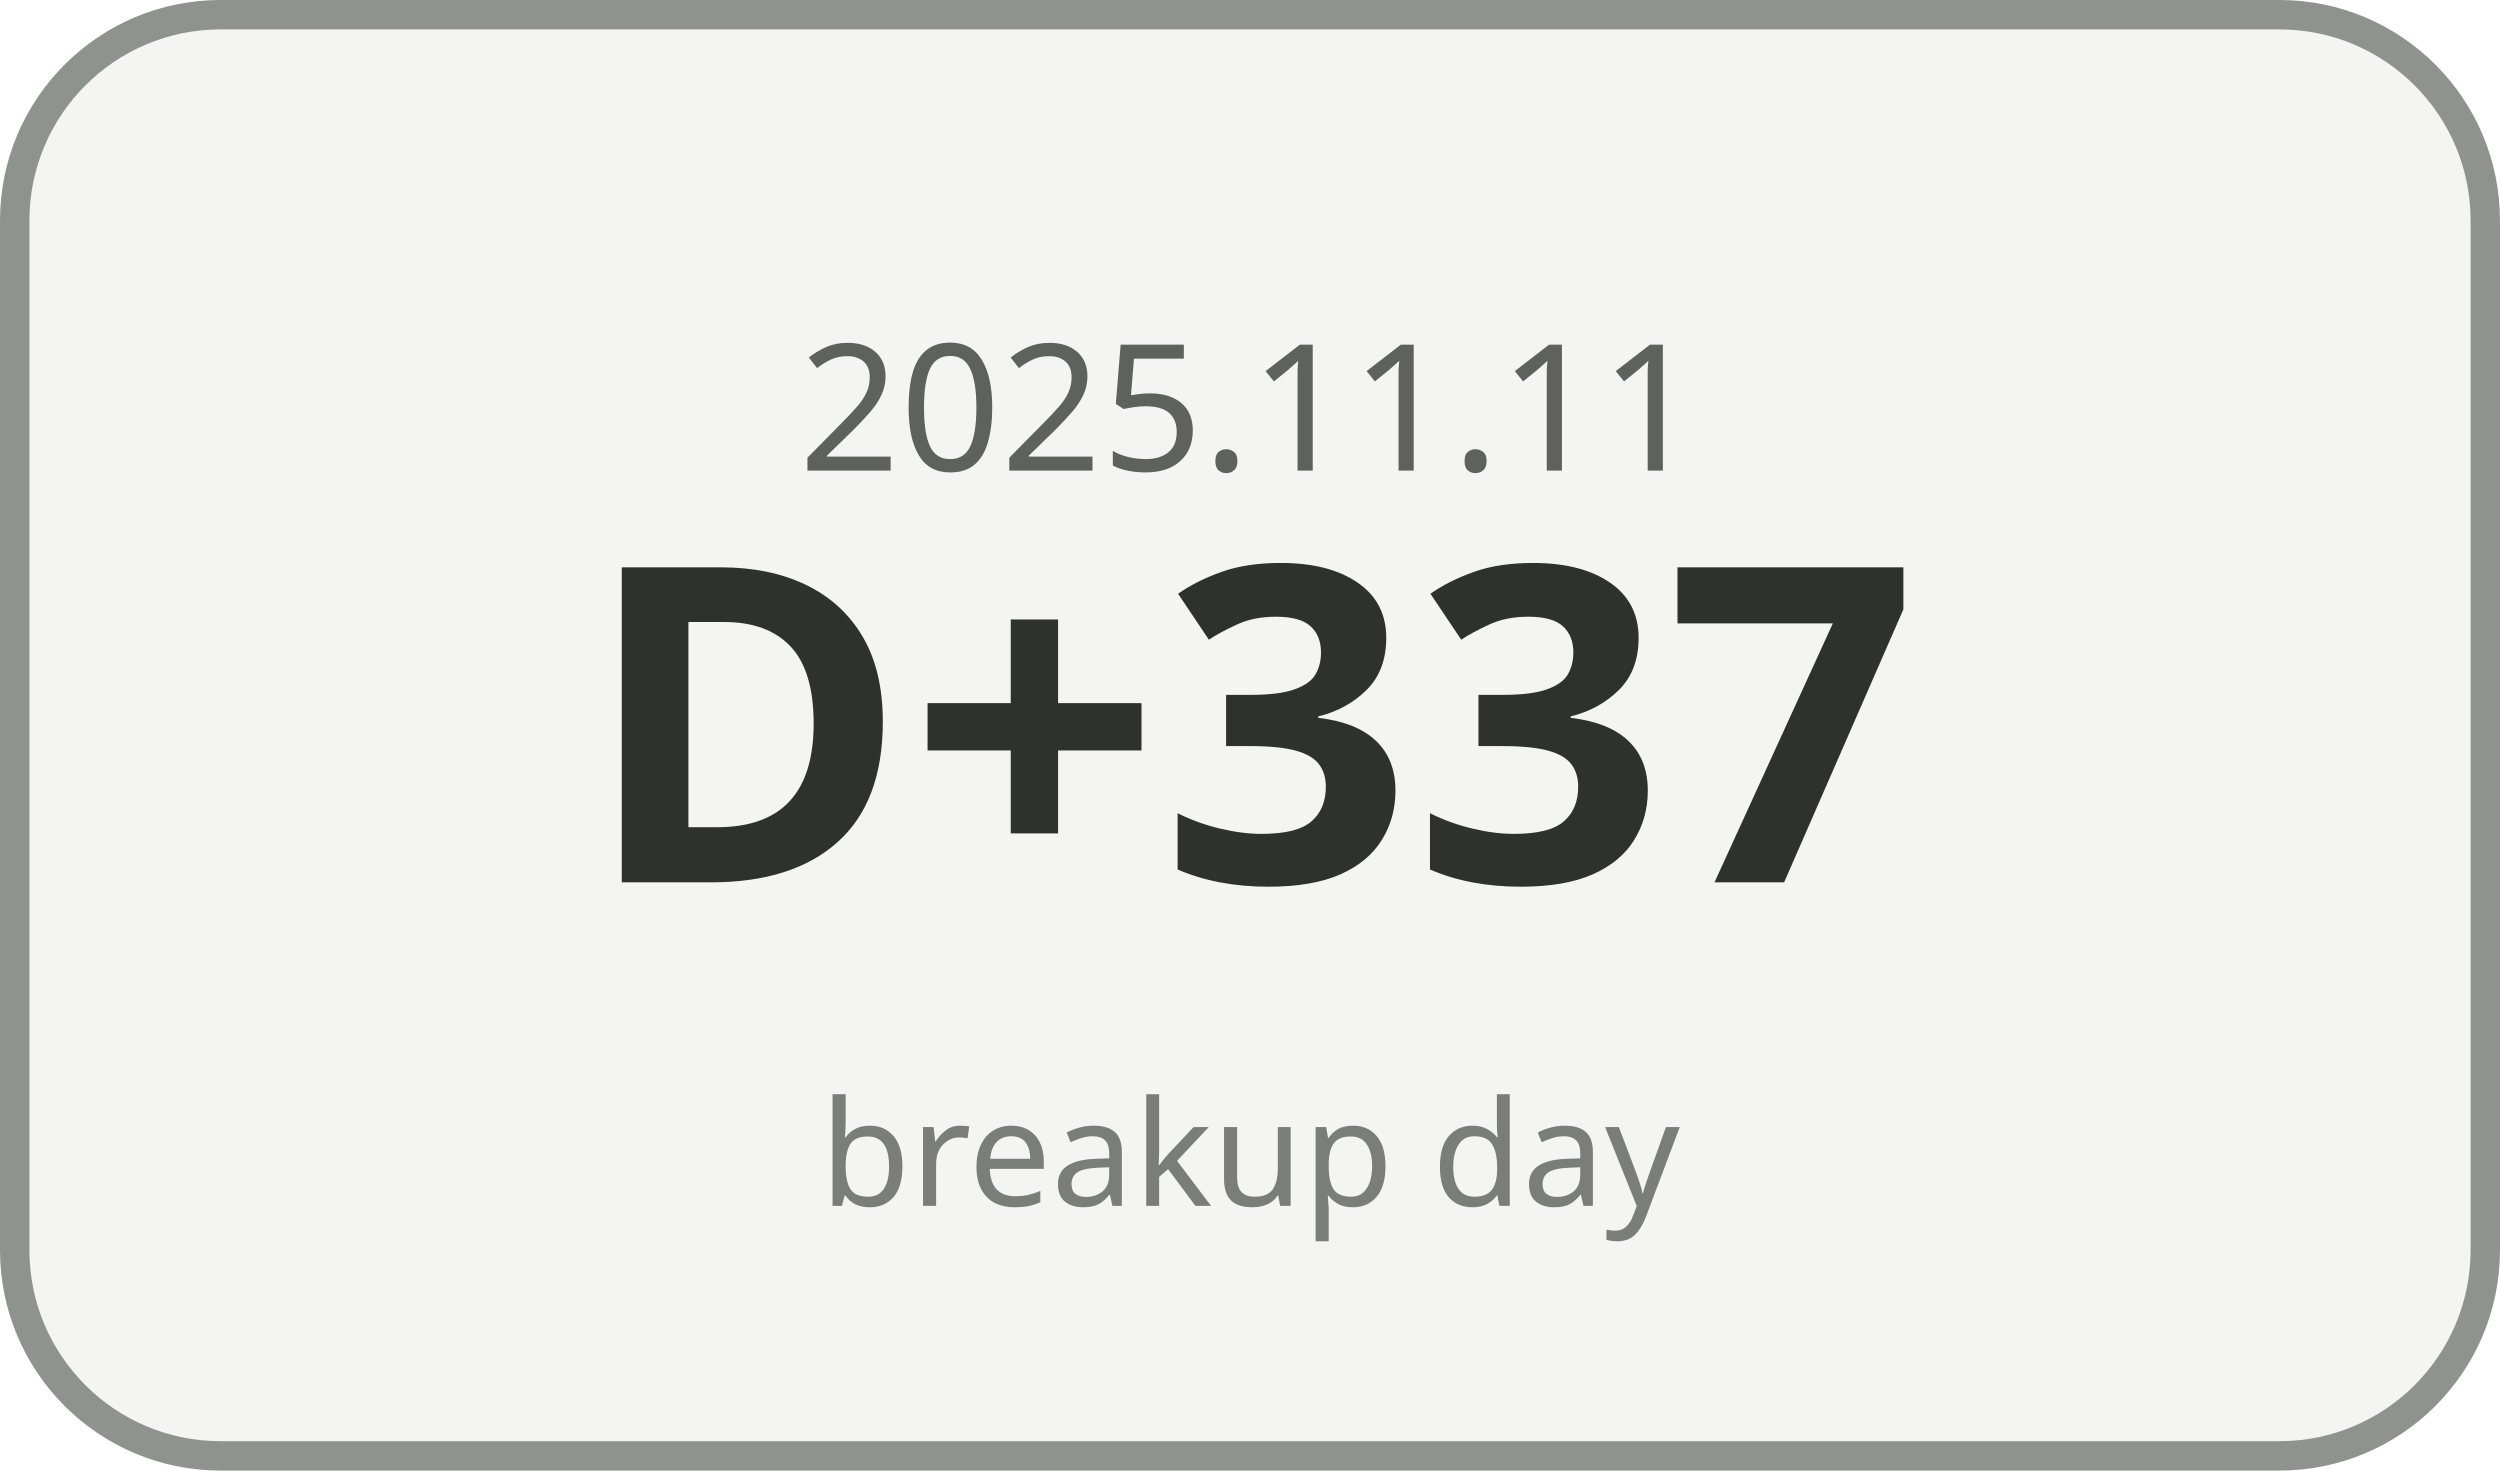
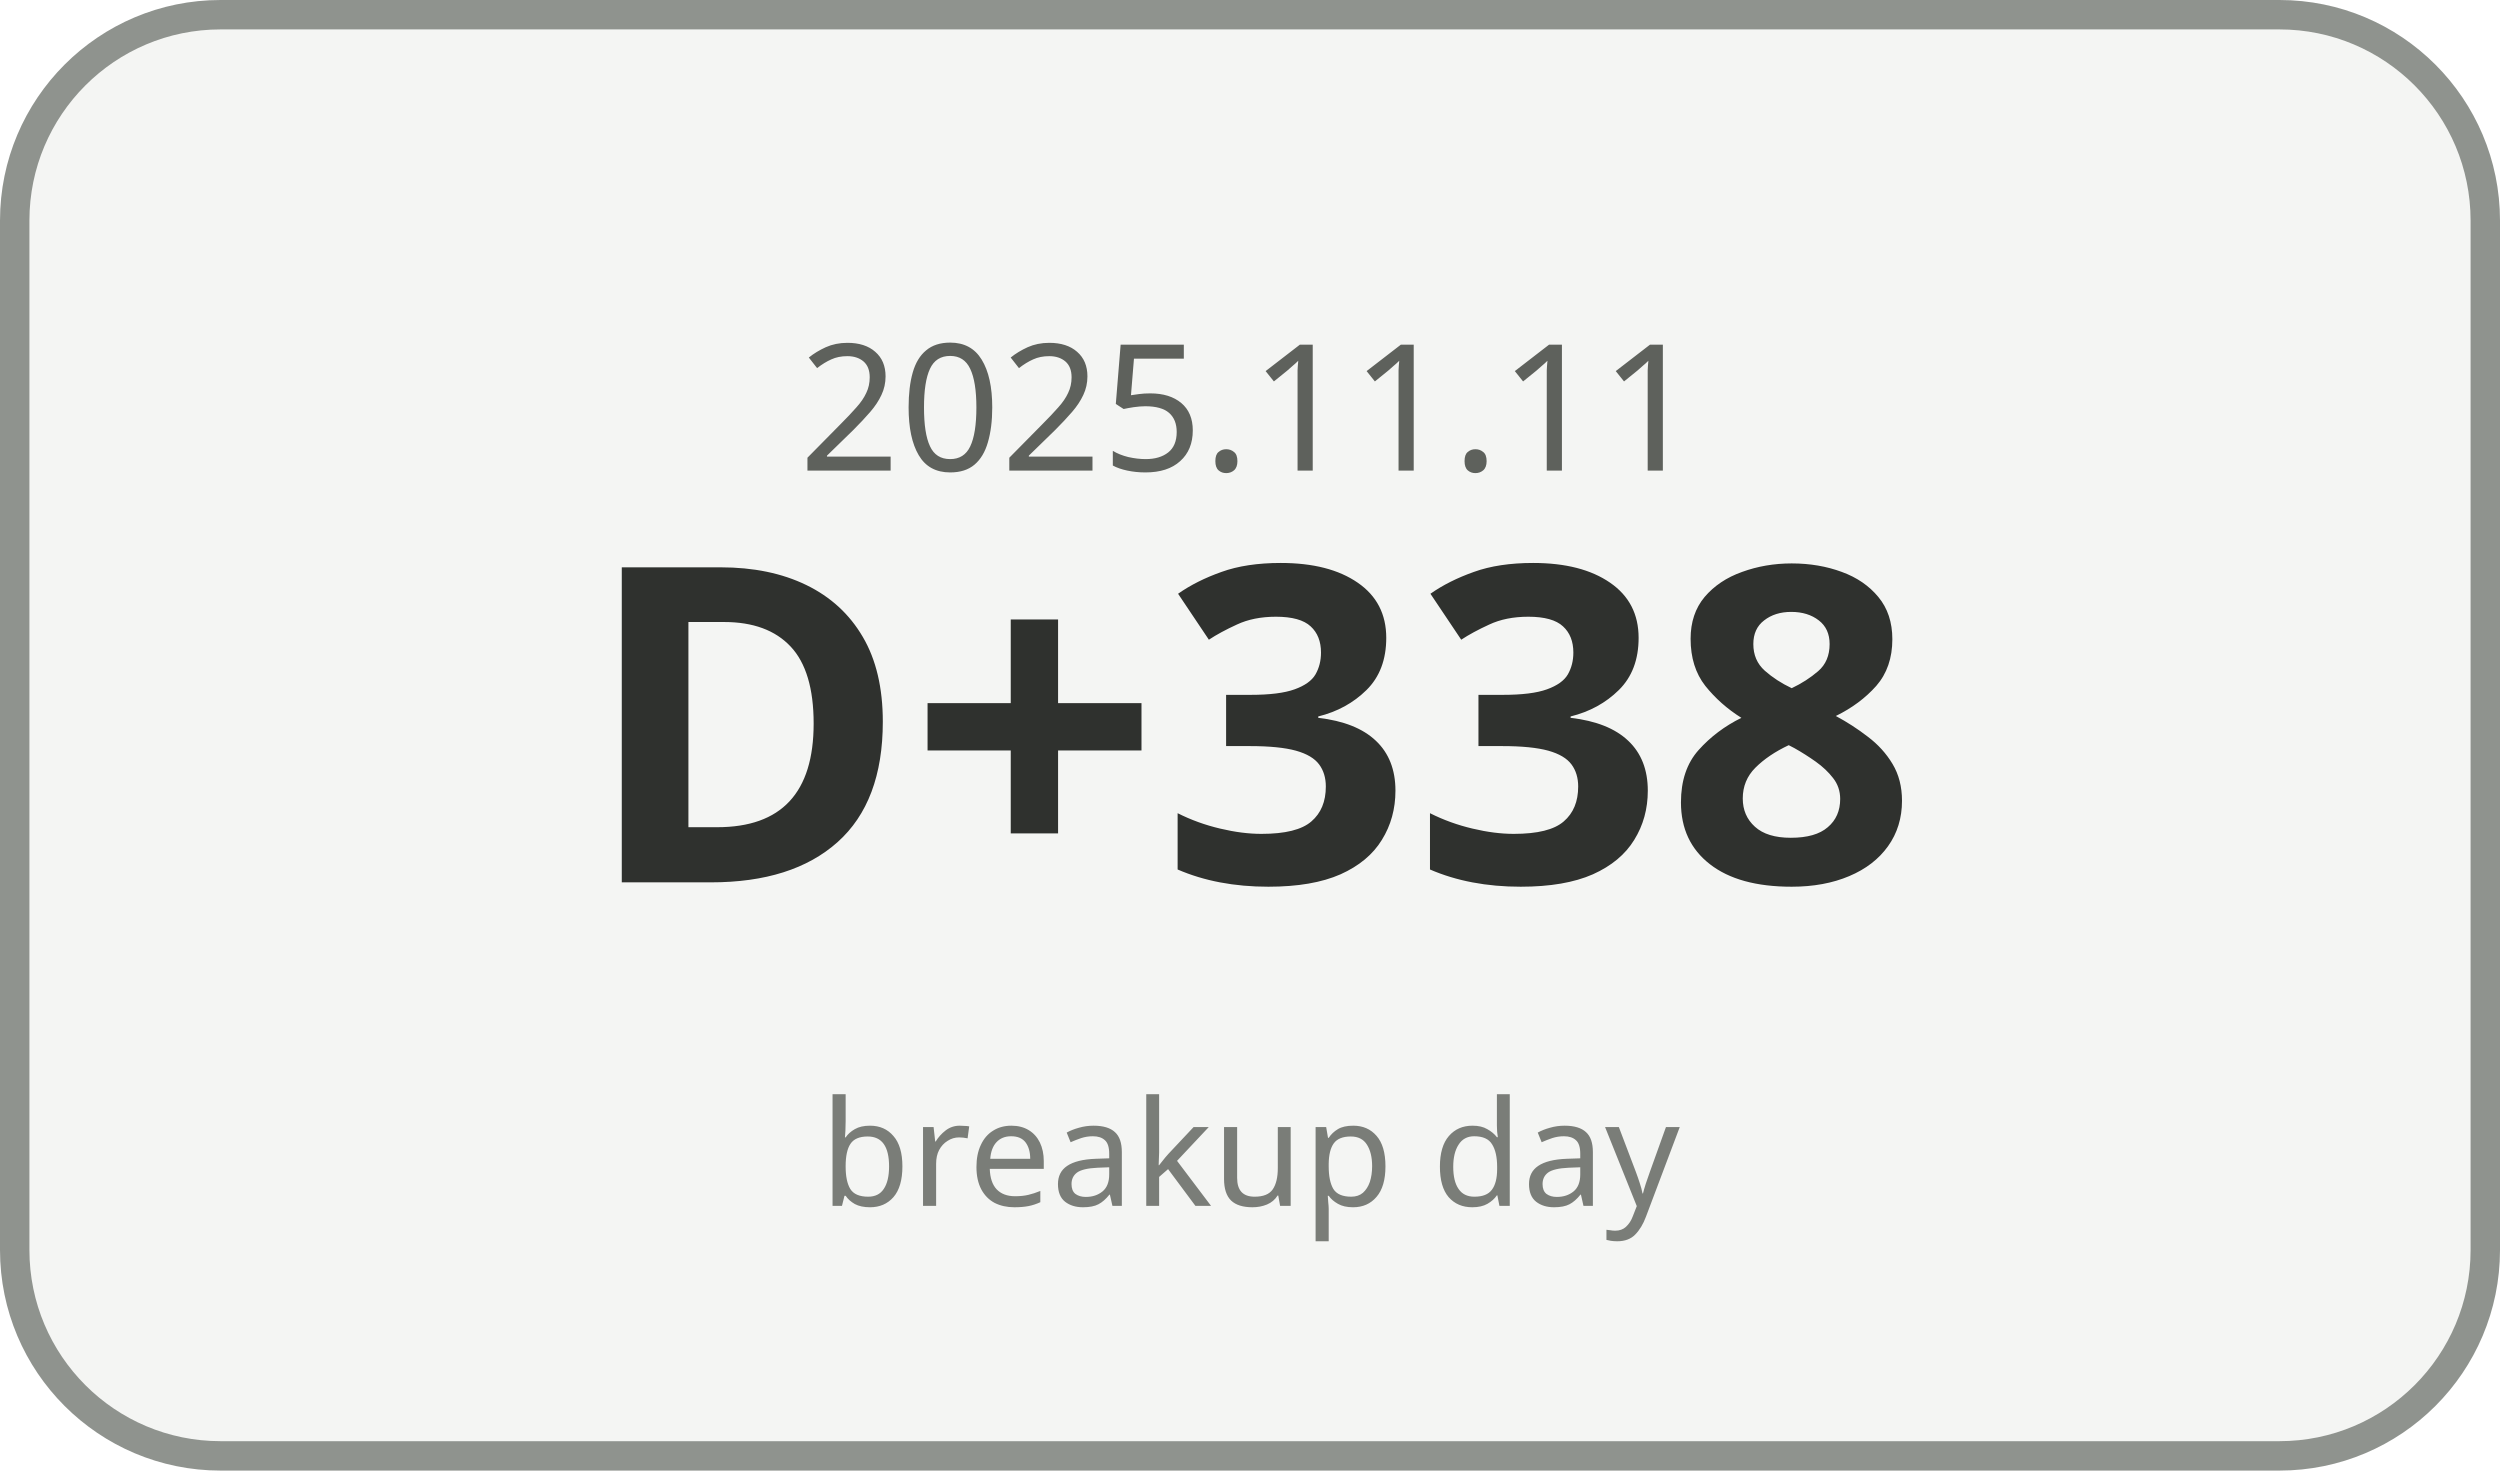
<svg xmlns="http://www.w3.org/2000/svg" width="170" height="100" viewBox="0 0 170 100">
  <rect x="1" y="1" width="168" height="98" rx="14" ry="14" fill="#F4F5F3" stroke="#8F938E" stroke-width="2" />
  <text x="85" y="32" text-anchor="middle" font-family="Malgun Gothic, sans-serif" font-size="12" fill="#5E615C">2025.11.11</text>
-   <text x="85" y="60" text-anchor="middle" font-family="Malgun Gothic, sans-serif" font-size="30" font-weight="700" fill="#2F312E">D+337</text>
+   <text x="85" y="60" text-anchor="middle" font-family="Malgun Gothic, sans-serif" font-size="30" font-weight="700" fill="#2F312E">D+338</text>
  <text x="85" y="82" text-anchor="middle" font-family="Malgun Gothic, sans-serif" font-size="10" fill="#7A7D78">breakup day</text>
</svg>
